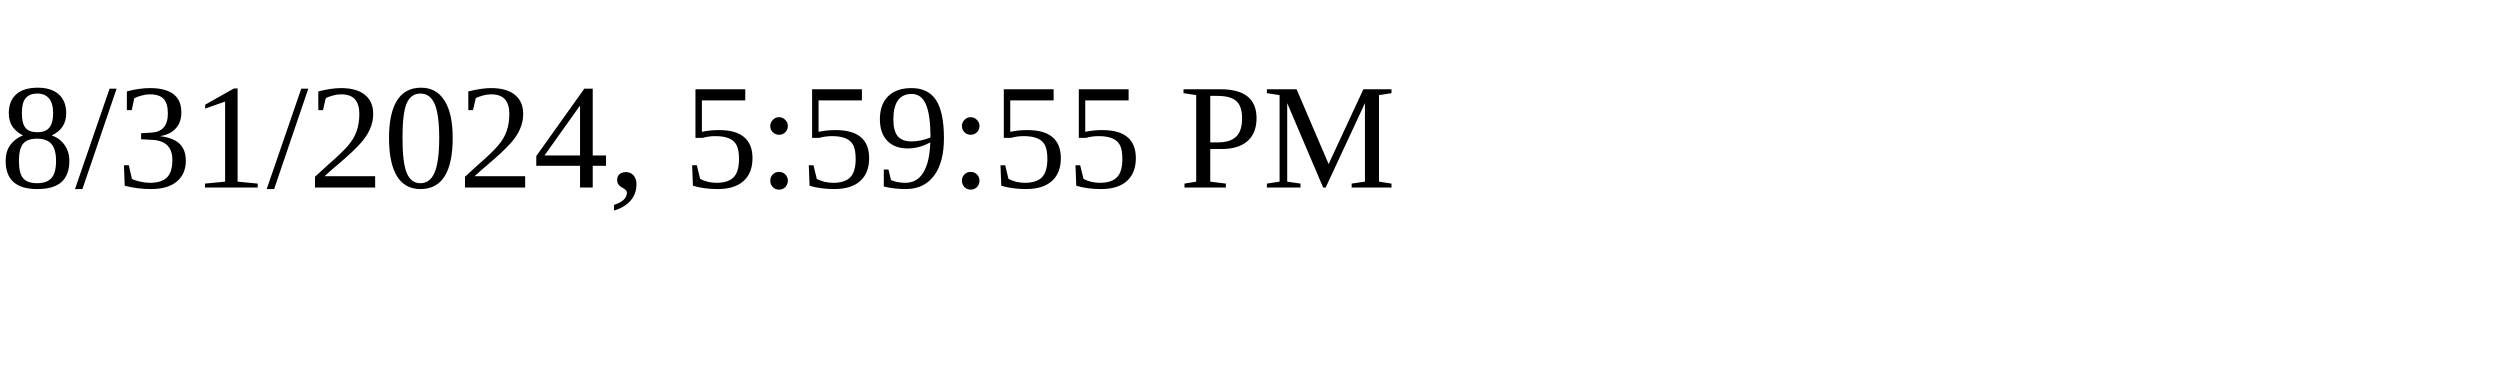
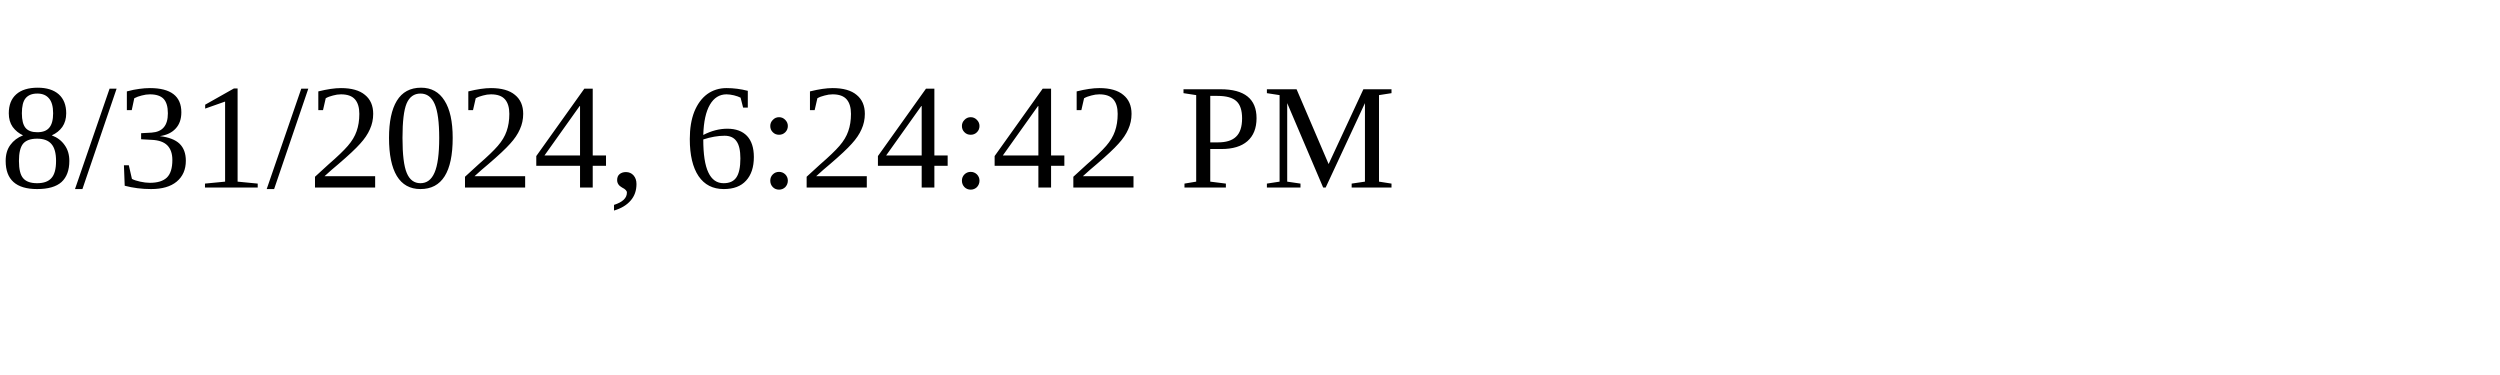
<svg xmlns="http://www.w3.org/2000/svg" height="30" width="200">
-   <text x="0" y="15">8/31/2024, 5:59:55 PM</text>
+   <text x="0" y="15">8/31/2024, 6:24:42 PM</text>
</svg>
